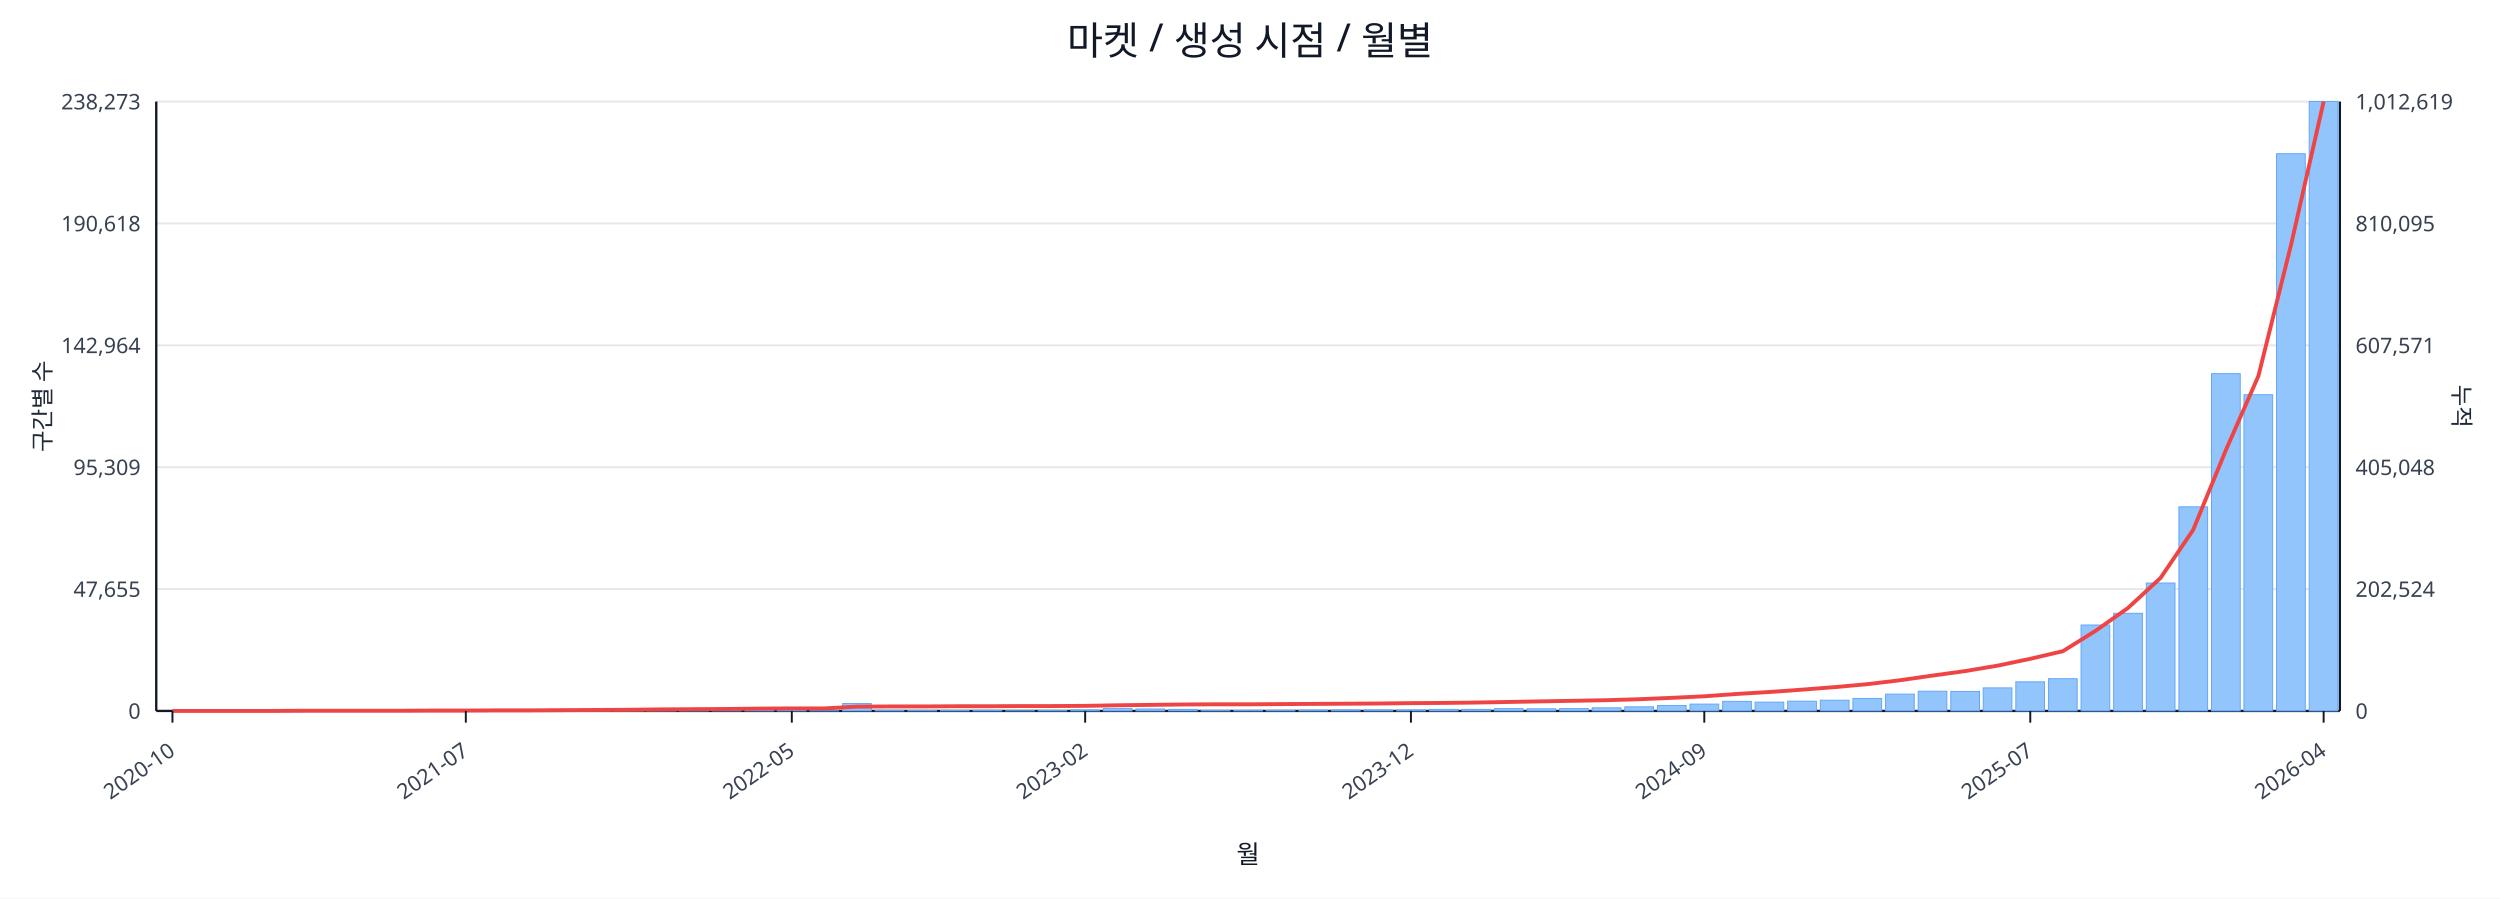
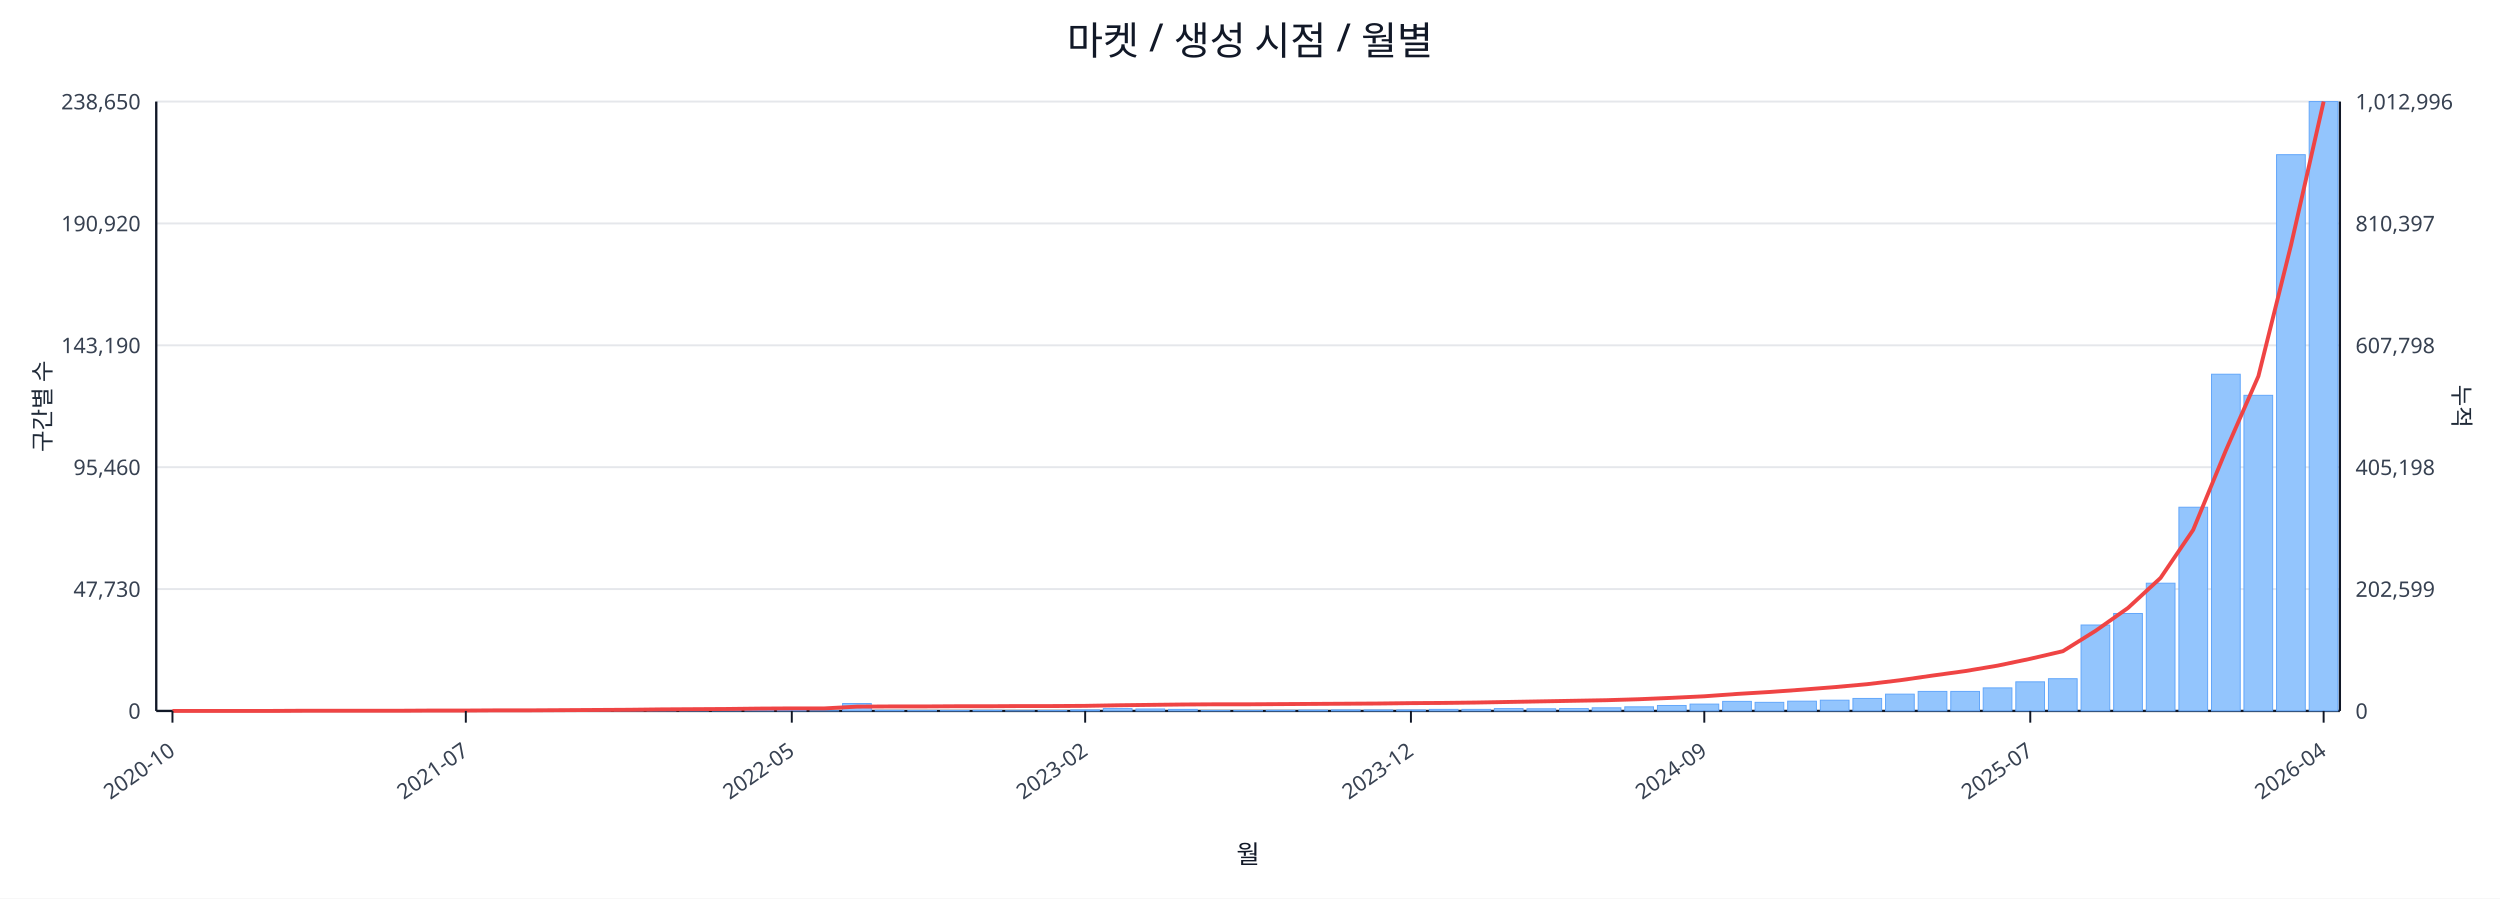
<svg xmlns="http://www.w3.org/2000/svg" width="1280" height="460" viewBox="0 0 1280 460">
  <rect x="0" y="0" width="100%" height="100%" fill="#ffffff" />
  <text x="640.0" y="28" font-size="20" text-anchor="middle" font-family="sans-serif" fill="#111827">마켓 / 생성 시점 / 월별</text>
  <line x1="80.0" y1="52.0" x2="1198.0" y2="52.0" stroke="#e5e7eb" stroke-width="1" />
-   <text x="72.0" y="56.0" font-size="11" text-anchor="end" font-family="sans-serif" fill="#374151">238,273</text>
-   <text x="1206.0" y="56.0" font-size="11" text-anchor="start" font-family="sans-serif" fill="#374151">1,012,619</text>
+   <text x="72.0" y="56.0" font-size="11" text-anchor="end" font-family="sans-serif" fill="#374151">238,650</text>
+   <text x="1206.0" y="56.0" font-size="11" text-anchor="start" font-family="sans-serif" fill="#374151">1,012,996</text>
  <line x1="80.0" y1="114.4" x2="1198.0" y2="114.4" stroke="#e5e7eb" stroke-width="1" />
-   <text x="72.0" y="118.4" font-size="11" text-anchor="end" font-family="sans-serif" fill="#374151">190,618</text>
-   <text x="1206.0" y="118.4" font-size="11" text-anchor="start" font-family="sans-serif" fill="#374151">810,095</text>
+   <text x="72.0" y="118.4" font-size="11" text-anchor="end" font-family="sans-serif" fill="#374151">190,920</text>
+   <text x="1206.0" y="118.4" font-size="11" text-anchor="start" font-family="sans-serif" fill="#374151">810,397</text>
  <line x1="80.0" y1="176.8" x2="1198.0" y2="176.8" stroke="#e5e7eb" stroke-width="1" />
-   <text x="72.0" y="180.8" font-size="11" text-anchor="end" font-family="sans-serif" fill="#374151">142,964</text>
-   <text x="1206.0" y="180.8" font-size="11" text-anchor="start" font-family="sans-serif" fill="#374151">607,571</text>
+   <text x="72.0" y="180.8" font-size="11" text-anchor="end" font-family="sans-serif" fill="#374151">143,190</text>
+   <text x="1206.0" y="180.8" font-size="11" text-anchor="start" font-family="sans-serif" fill="#374151">607,798</text>
  <line x1="80.0" y1="239.2" x2="1198.0" y2="239.2" stroke="#e5e7eb" stroke-width="1" />
-   <text x="72.0" y="243.2" font-size="11" text-anchor="end" font-family="sans-serif" fill="#374151">95,309</text>
-   <text x="1206.0" y="243.2" font-size="11" text-anchor="start" font-family="sans-serif" fill="#374151">405,048</text>
+   <text x="72.0" y="243.2" font-size="11" text-anchor="end" font-family="sans-serif" fill="#374151">95,460</text>
+   <text x="1206.0" y="243.2" font-size="11" text-anchor="start" font-family="sans-serif" fill="#374151">405,198</text>
  <line x1="80.0" y1="301.6" x2="1198.0" y2="301.6" stroke="#e5e7eb" stroke-width="1" />
-   <text x="72.0" y="305.6" font-size="11" text-anchor="end" font-family="sans-serif" fill="#374151">47,655</text>
-   <text x="1206.0" y="305.6" font-size="11" text-anchor="start" font-family="sans-serif" fill="#374151">202,524</text>
+   <text x="72.0" y="305.6" font-size="11" text-anchor="end" font-family="sans-serif" fill="#374151">47,730</text>
+   <text x="1206.0" y="305.6" font-size="11" text-anchor="start" font-family="sans-serif" fill="#374151">202,599</text>
  <line x1="80.0" y1="364.0" x2="1198.0" y2="364.0" stroke="#e5e7eb" stroke-width="1" />
  <text x="72.0" y="368.0" font-size="11" text-anchor="end" font-family="sans-serif" fill="#374151">0</text>
  <text x="1206.0" y="368.0" font-size="11" text-anchor="start" font-family="sans-serif" fill="#374151">0</text>
  <line x1="80.0" y1="364.0" x2="1198.0" y2="364.0" stroke="#111827" stroke-width="1.2" />
  <line x1="80.0" y1="52.0" x2="80.0" y2="364.0" stroke="#111827" stroke-width="1.2" />
  <line x1="1198.0" y1="52.0" x2="1198.0" y2="364.0" stroke="#111827" stroke-width="1.2" />
  <rect x="81.0" y="364.0" width="14.7" height="0.0" fill="#93c5fd" stroke="#60a5fa" stroke-width="0.5" />
  <rect x="97.7" y="364.0" width="14.7" height="0.0" fill="#93c5fd" stroke="#60a5fa" stroke-width="0.5" />
  <rect x="114.4" y="364.0" width="14.7" height="0.0" fill="#93c5fd" stroke="#60a5fa" stroke-width="0.5" />
  <rect x="131.1" y="364.0" width="14.7" height="0.0" fill="#93c5fd" stroke="#60a5fa" stroke-width="0.5" />
  <rect x="147.7" y="363.9" width="14.7" height="0.1" fill="#93c5fd" stroke="#60a5fa" stroke-width="0.5" />
  <rect x="164.4" y="363.9" width="14.7" height="0.1" fill="#93c5fd" stroke="#60a5fa" stroke-width="0.5" />
  <rect x="181.1" y="363.9" width="14.7" height="0.1" fill="#93c5fd" stroke="#60a5fa" stroke-width="0.5" />
  <rect x="197.8" y="363.8" width="14.7" height="0.2" fill="#93c5fd" stroke="#60a5fa" stroke-width="0.5" />
  <rect x="214.5" y="363.7" width="14.7" height="0.3" fill="#93c5fd" stroke="#60a5fa" stroke-width="0.5" />
  <rect x="231.2" y="363.9" width="14.7" height="0.1" fill="#93c5fd" stroke="#60a5fa" stroke-width="0.5" />
  <rect x="247.9" y="363.8" width="14.7" height="0.2" fill="#93c5fd" stroke="#60a5fa" stroke-width="0.5" />
  <rect x="264.6" y="363.9" width="14.7" height="0.1" fill="#93c5fd" stroke="#60a5fa" stroke-width="0.5" />
  <rect x="281.2" y="363.7" width="14.7" height="0.3" fill="#93c5fd" stroke="#60a5fa" stroke-width="0.5" />
  <rect x="297.9" y="363.5" width="14.7" height="0.5" fill="#93c5fd" stroke="#60a5fa" stroke-width="0.5" />
  <rect x="314.6" y="363.5" width="14.7" height="0.5" fill="#93c5fd" stroke="#60a5fa" stroke-width="0.5" />
  <rect x="331.3" y="363.2" width="14.7" height="0.8" fill="#93c5fd" stroke="#60a5fa" stroke-width="0.5" />
  <rect x="348.0" y="363.6" width="14.7" height="0.4" fill="#93c5fd" stroke="#60a5fa" stroke-width="0.5" />
  <rect x="364.7" y="363.4" width="14.7" height="0.6" fill="#93c5fd" stroke="#60a5fa" stroke-width="0.5" />
  <rect x="381.4" y="363.4" width="14.7" height="0.6" fill="#93c5fd" stroke="#60a5fa" stroke-width="0.5" />
  <rect x="398.0" y="363.6" width="14.7" height="0.4" fill="#93c5fd" stroke="#60a5fa" stroke-width="0.5" />
  <rect x="414.7" y="363.9" width="14.7" height="0.1" fill="#93c5fd" stroke="#60a5fa" stroke-width="0.5" />
  <rect x="431.4" y="360.2" width="14.7" height="3.8" fill="#93c5fd" stroke="#60a5fa" stroke-width="0.5" />
  <rect x="448.1" y="363.7" width="14.7" height="0.3" fill="#93c5fd" stroke="#60a5fa" stroke-width="0.5" />
  <rect x="464.8" y="363.8" width="14.7" height="0.2" fill="#93c5fd" stroke="#60a5fa" stroke-width="0.5" />
  <rect x="481.5" y="363.8" width="14.7" height="0.2" fill="#93c5fd" stroke="#60a5fa" stroke-width="0.5" />
  <rect x="498.2" y="363.7" width="14.7" height="0.3" fill="#93c5fd" stroke="#60a5fa" stroke-width="0.5" />
  <rect x="514.9" y="363.9" width="14.7" height="0.1" fill="#93c5fd" stroke="#60a5fa" stroke-width="0.5" />
  <rect x="531.5" y="363.8" width="14.7" height="0.2" fill="#93c5fd" stroke="#60a5fa" stroke-width="0.5" />
  <rect x="548.2" y="363.5" width="14.7" height="0.5" fill="#93c5fd" stroke="#60a5fa" stroke-width="0.5" />
  <rect x="564.9" y="362.8" width="14.7" height="1.2" fill="#93c5fd" stroke="#60a5fa" stroke-width="0.5" />
  <rect x="581.6" y="363.0" width="14.7" height="1.0" fill="#93c5fd" stroke="#60a5fa" stroke-width="0.5" />
  <rect x="598.3" y="363.2" width="14.7" height="0.8" fill="#93c5fd" stroke="#60a5fa" stroke-width="0.5" />
  <rect x="615.0" y="363.8" width="14.7" height="0.2" fill="#93c5fd" stroke="#60a5fa" stroke-width="0.5" />
  <rect x="631.7" y="363.8" width="14.7" height="0.2" fill="#93c5fd" stroke="#60a5fa" stroke-width="0.5" />
  <rect x="648.3" y="363.7" width="14.7" height="0.3" fill="#93c5fd" stroke="#60a5fa" stroke-width="0.5" />
  <rect x="665.0" y="363.6" width="14.7" height="0.4" fill="#93c5fd" stroke="#60a5fa" stroke-width="0.5" />
  <rect x="681.7" y="363.5" width="14.7" height="0.5" fill="#93c5fd" stroke="#60a5fa" stroke-width="0.5" />
  <rect x="698.4" y="363.5" width="14.7" height="0.5" fill="#93c5fd" stroke="#60a5fa" stroke-width="0.5" />
  <rect x="715.1" y="363.5" width="14.7" height="0.5" fill="#93c5fd" stroke="#60a5fa" stroke-width="0.5" />
  <rect x="731.8" y="363.2" width="14.7" height="0.8" fill="#93c5fd" stroke="#60a5fa" stroke-width="0.5" />
  <rect x="748.5" y="363.2" width="14.7" height="0.8" fill="#93c5fd" stroke="#60a5fa" stroke-width="0.5" />
  <rect x="765.1" y="362.8" width="14.7" height="1.2" fill="#93c5fd" stroke="#60a5fa" stroke-width="0.5" />
  <rect x="781.8" y="362.9" width="14.7" height="1.1" fill="#93c5fd" stroke="#60a5fa" stroke-width="0.5" />
  <rect x="798.5" y="362.8" width="14.7" height="1.2" fill="#93c5fd" stroke="#60a5fa" stroke-width="0.5" />
  <rect x="815.2" y="362.4" width="14.7" height="1.6" fill="#93c5fd" stroke="#60a5fa" stroke-width="0.5" />
  <rect x="831.9" y="361.9" width="14.7" height="2.1" fill="#93c5fd" stroke="#60a5fa" stroke-width="0.5" />
  <rect x="848.6" y="361.2" width="14.7" height="2.8" fill="#93c5fd" stroke="#60a5fa" stroke-width="0.5" />
  <rect x="865.3" y="360.5" width="14.7" height="3.5" fill="#93c5fd" stroke="#60a5fa" stroke-width="0.5" />
  <rect x="882.0" y="359.1" width="14.7" height="4.9" fill="#93c5fd" stroke="#60a5fa" stroke-width="0.5" />
-   <rect x="898.6" y="359.5" width="14.7" height="4.5" fill="#93c5fd" stroke="#60a5fa" stroke-width="0.5" />
+   <rect x="898.6" y="359.6" width="14.7" height="4.4" fill="#93c5fd" stroke="#60a5fa" stroke-width="0.5" />
  <rect x="915.3" y="359.0" width="14.7" height="5.0" fill="#93c5fd" stroke="#60a5fa" stroke-width="0.5" />
  <rect x="932.0" y="358.5" width="14.7" height="5.5" fill="#93c5fd" stroke="#60a5fa" stroke-width="0.5" />
  <rect x="948.7" y="357.6" width="14.7" height="6.4" fill="#93c5fd" stroke="#60a5fa" stroke-width="0.5" />
  <rect x="965.4" y="355.4" width="14.7" height="8.6" fill="#93c5fd" stroke="#60a5fa" stroke-width="0.5" />
-   <rect x="982.1" y="353.9" width="14.7" height="10.1" fill="#93c5fd" stroke="#60a5fa" stroke-width="0.5" />
+   <rect x="982.1" y="354.0" width="14.7" height="10.0" fill="#93c5fd" stroke="#60a5fa" stroke-width="0.5" />
  <rect x="998.8" y="354.0" width="14.7" height="10.0" fill="#93c5fd" stroke="#60a5fa" stroke-width="0.5" />
  <rect x="1015.4" y="352.2" width="14.7" height="11.8" fill="#93c5fd" stroke="#60a5fa" stroke-width="0.5" />
  <rect x="1032.1" y="349.1" width="14.7" height="14.9" fill="#93c5fd" stroke="#60a5fa" stroke-width="0.5" />
  <rect x="1048.8" y="347.5" width="14.7" height="16.5" fill="#93c5fd" stroke="#60a5fa" stroke-width="0.5" />
  <rect x="1065.5" y="320.0" width="14.7" height="44.0" fill="#93c5fd" stroke="#60a5fa" stroke-width="0.5" />
-   <rect x="1082.2" y="314.0" width="14.7" height="50.0" fill="#93c5fd" stroke="#60a5fa" stroke-width="0.5" />
-   <rect x="1098.9" y="298.5" width="14.7" height="65.5" fill="#93c5fd" stroke="#60a5fa" stroke-width="0.5" />
-   <rect x="1115.6" y="259.5" width="14.7" height="104.5" fill="#93c5fd" stroke="#60a5fa" stroke-width="0.5" />
-   <rect x="1132.3" y="191.3" width="14.7" height="172.7" fill="#93c5fd" stroke="#60a5fa" stroke-width="0.5" />
-   <rect x="1148.9" y="202.1" width="14.7" height="161.9" fill="#93c5fd" stroke="#60a5fa" stroke-width="0.5" />
-   <rect x="1165.6" y="78.7" width="14.7" height="285.3" fill="#93c5fd" stroke="#60a5fa" stroke-width="0.5" />
+   <rect x="1082.2" y="314.1" width="14.7" height="49.9" fill="#93c5fd" stroke="#60a5fa" stroke-width="0.5" />
+   <rect x="1098.9" y="298.6" width="14.7" height="65.4" fill="#93c5fd" stroke="#60a5fa" stroke-width="0.5" />
+   <rect x="1115.6" y="259.7" width="14.7" height="104.3" fill="#93c5fd" stroke="#60a5fa" stroke-width="0.5" />
+   <rect x="1132.3" y="191.6" width="14.7" height="172.4" fill="#93c5fd" stroke="#60a5fa" stroke-width="0.5" />
+   <rect x="1148.9" y="202.4" width="14.7" height="161.6" fill="#93c5fd" stroke="#60a5fa" stroke-width="0.5" />
+   <rect x="1165.6" y="79.2" width="14.7" height="284.8" fill="#93c5fd" stroke="#60a5fa" stroke-width="0.5" />
  <rect x="1182.3" y="52.0" width="14.7" height="312.0" fill="#93c5fd" stroke="#60a5fa" stroke-width="0.5" />
-   <polyline fill="none" stroke="#ef4444" stroke-width="2" points="88.3,364.0 105.0,364.0 121.7,364.0 138.4,364.0 155.1,363.9 171.8,363.9 188.5,363.9 205.1,363.9 221.8,363.8 238.5,363.8 255.2,363.7 271.9,363.7 288.6,363.6 305.3,363.5 322.0,363.4 338.6,363.2 355.3,363.1 372.0,363.0 388.7,362.8 405.4,362.7 422.1,362.7 438.8,361.8 455.4,361.7 472.1,361.7 488.8,361.6 505.5,361.6 522.2,361.5 538.9,361.5 555.6,361.4 572.3,361.1 588.9,360.9 605.6,360.7 622.3,360.6 639.0,360.6 655.7,360.5 672.4,360.4 689.1,360.3 705.7,360.2 722.4,360.0 739.1,359.9 755.8,359.7 772.5,359.4 789.2,359.1 805.9,358.8 822.6,358.5 839.2,358.0 855.9,357.3 872.6,356.5 889.3,355.3 906.0,354.3 922.7,353.1 939.4,351.8 956.0,350.3 972.7,348.3 989.4,345.9 1006.1,343.6 1022.8,340.8 1039.5,337.3 1056.2,333.4 1072.9,323.0 1089.5,311.3 1106.2,295.9 1122.9,271.3 1139.6,230.6 1156.3,192.5 1173.0,125.4 1189.7,52.0" />
+   <polyline fill="none" stroke="#ef4444" stroke-width="2" points="88.3,364.0 105.0,364.0 121.7,364.0 138.4,364.0 155.1,363.9 171.8,363.9 188.5,363.9 205.1,363.9 221.8,363.8 238.5,363.8 255.2,363.7 271.9,363.7 288.6,363.6 305.3,363.5 322.0,363.4 338.6,363.2 355.3,363.1 372.0,363.0 388.7,362.8 405.4,362.7 422.1,362.7 438.8,361.8 455.4,361.7 472.1,361.7 488.8,361.6 505.5,361.6 522.2,361.5 538.9,361.5 555.6,361.4 572.3,361.1 588.9,360.9 605.6,360.7 622.3,360.6 639.0,360.6 655.7,360.5 672.4,360.4 689.1,360.3 705.7,360.2 722.4,360.0 739.1,359.9 755.8,359.7 772.5,359.4 789.2,359.1 805.9,358.8 822.6,358.5 839.2,358.0 855.9,357.3 872.6,356.5 889.3,355.3 906.0,354.3 922.7,353.1 939.4,351.8 956.0,350.3 972.7,348.3 989.4,345.9 1006.1,343.6 1022.8,340.8 1039.5,337.3 1056.2,333.4 1072.9,323.0 1089.5,311.3 1106.2,295.9 1122.9,271.3 1139.6,230.7 1156.3,192.6 1173.0,125.5 1189.7,52.0" />
  <line x1="88.3" y1="364.0" x2="88.3" y2="370.0" stroke="#111827" stroke-width="1" />
  <text x="90.3" y="386.0" font-size="11" text-anchor="end" transform="rotate(-35 90.3 386.0)" font-family="sans-serif" fill="#374151">2020-10</text>
  <line x1="238.5" y1="364.0" x2="238.5" y2="370.0" stroke="#111827" stroke-width="1" />
  <text x="240.5" y="386.0" font-size="11" text-anchor="end" transform="rotate(-35 240.5 386.0)" font-family="sans-serif" fill="#374151">2021-07</text>
  <line x1="405.4" y1="364.0" x2="405.4" y2="370.0" stroke="#111827" stroke-width="1" />
  <text x="407.4" y="386.0" font-size="11" text-anchor="end" transform="rotate(-35 407.4 386.0)" font-family="sans-serif" fill="#374151">2022-05</text>
  <line x1="555.6" y1="364.0" x2="555.6" y2="370.0" stroke="#111827" stroke-width="1" />
  <text x="557.6" y="386.0" font-size="11" text-anchor="end" transform="rotate(-35 557.6 386.0)" font-family="sans-serif" fill="#374151">2023-02</text>
  <line x1="722.4" y1="364.0" x2="722.4" y2="370.0" stroke="#111827" stroke-width="1" />
  <text x="724.4" y="386.0" font-size="11" text-anchor="end" transform="rotate(-35 724.4 386.0)" font-family="sans-serif" fill="#374151">2023-12</text>
  <line x1="872.6" y1="364.0" x2="872.6" y2="370.0" stroke="#111827" stroke-width="1" />
  <text x="874.6" y="386.0" font-size="11" text-anchor="end" transform="rotate(-35 874.6 386.0)" font-family="sans-serif" fill="#374151">2024-09</text>
  <line x1="1039.5" y1="364.0" x2="1039.5" y2="370.0" stroke="#111827" stroke-width="1" />
  <text x="1041.5" y="386.0" font-size="11" text-anchor="end" transform="rotate(-35 1041.5 386.0)" font-family="sans-serif" fill="#374151">2025-07</text>
  <line x1="1189.7" y1="364.0" x2="1189.7" y2="370.0" stroke="#111827" stroke-width="1" />
  <text x="1191.7" y="386.0" font-size="11" text-anchor="end" transform="rotate(-35 1191.7 386.0)" font-family="sans-serif" fill="#374151">2026-04</text>
  <text x="26" y="208.0" font-size="12" transform="rotate(-90 26 208.0)" text-anchor="middle" font-family="sans-serif" fill="#1f2937">구간별 수</text>
  <text x="1256.0" y="208.0" font-size="12" transform="rotate(90 1256.0 208.0)" text-anchor="middle" font-family="sans-serif" fill="#1f2937">누적</text>
  <text x="639.0" y="442.0" font-size="13" text-anchor="middle" font-family="sans-serif" fill="#111827">월</text>
</svg>
